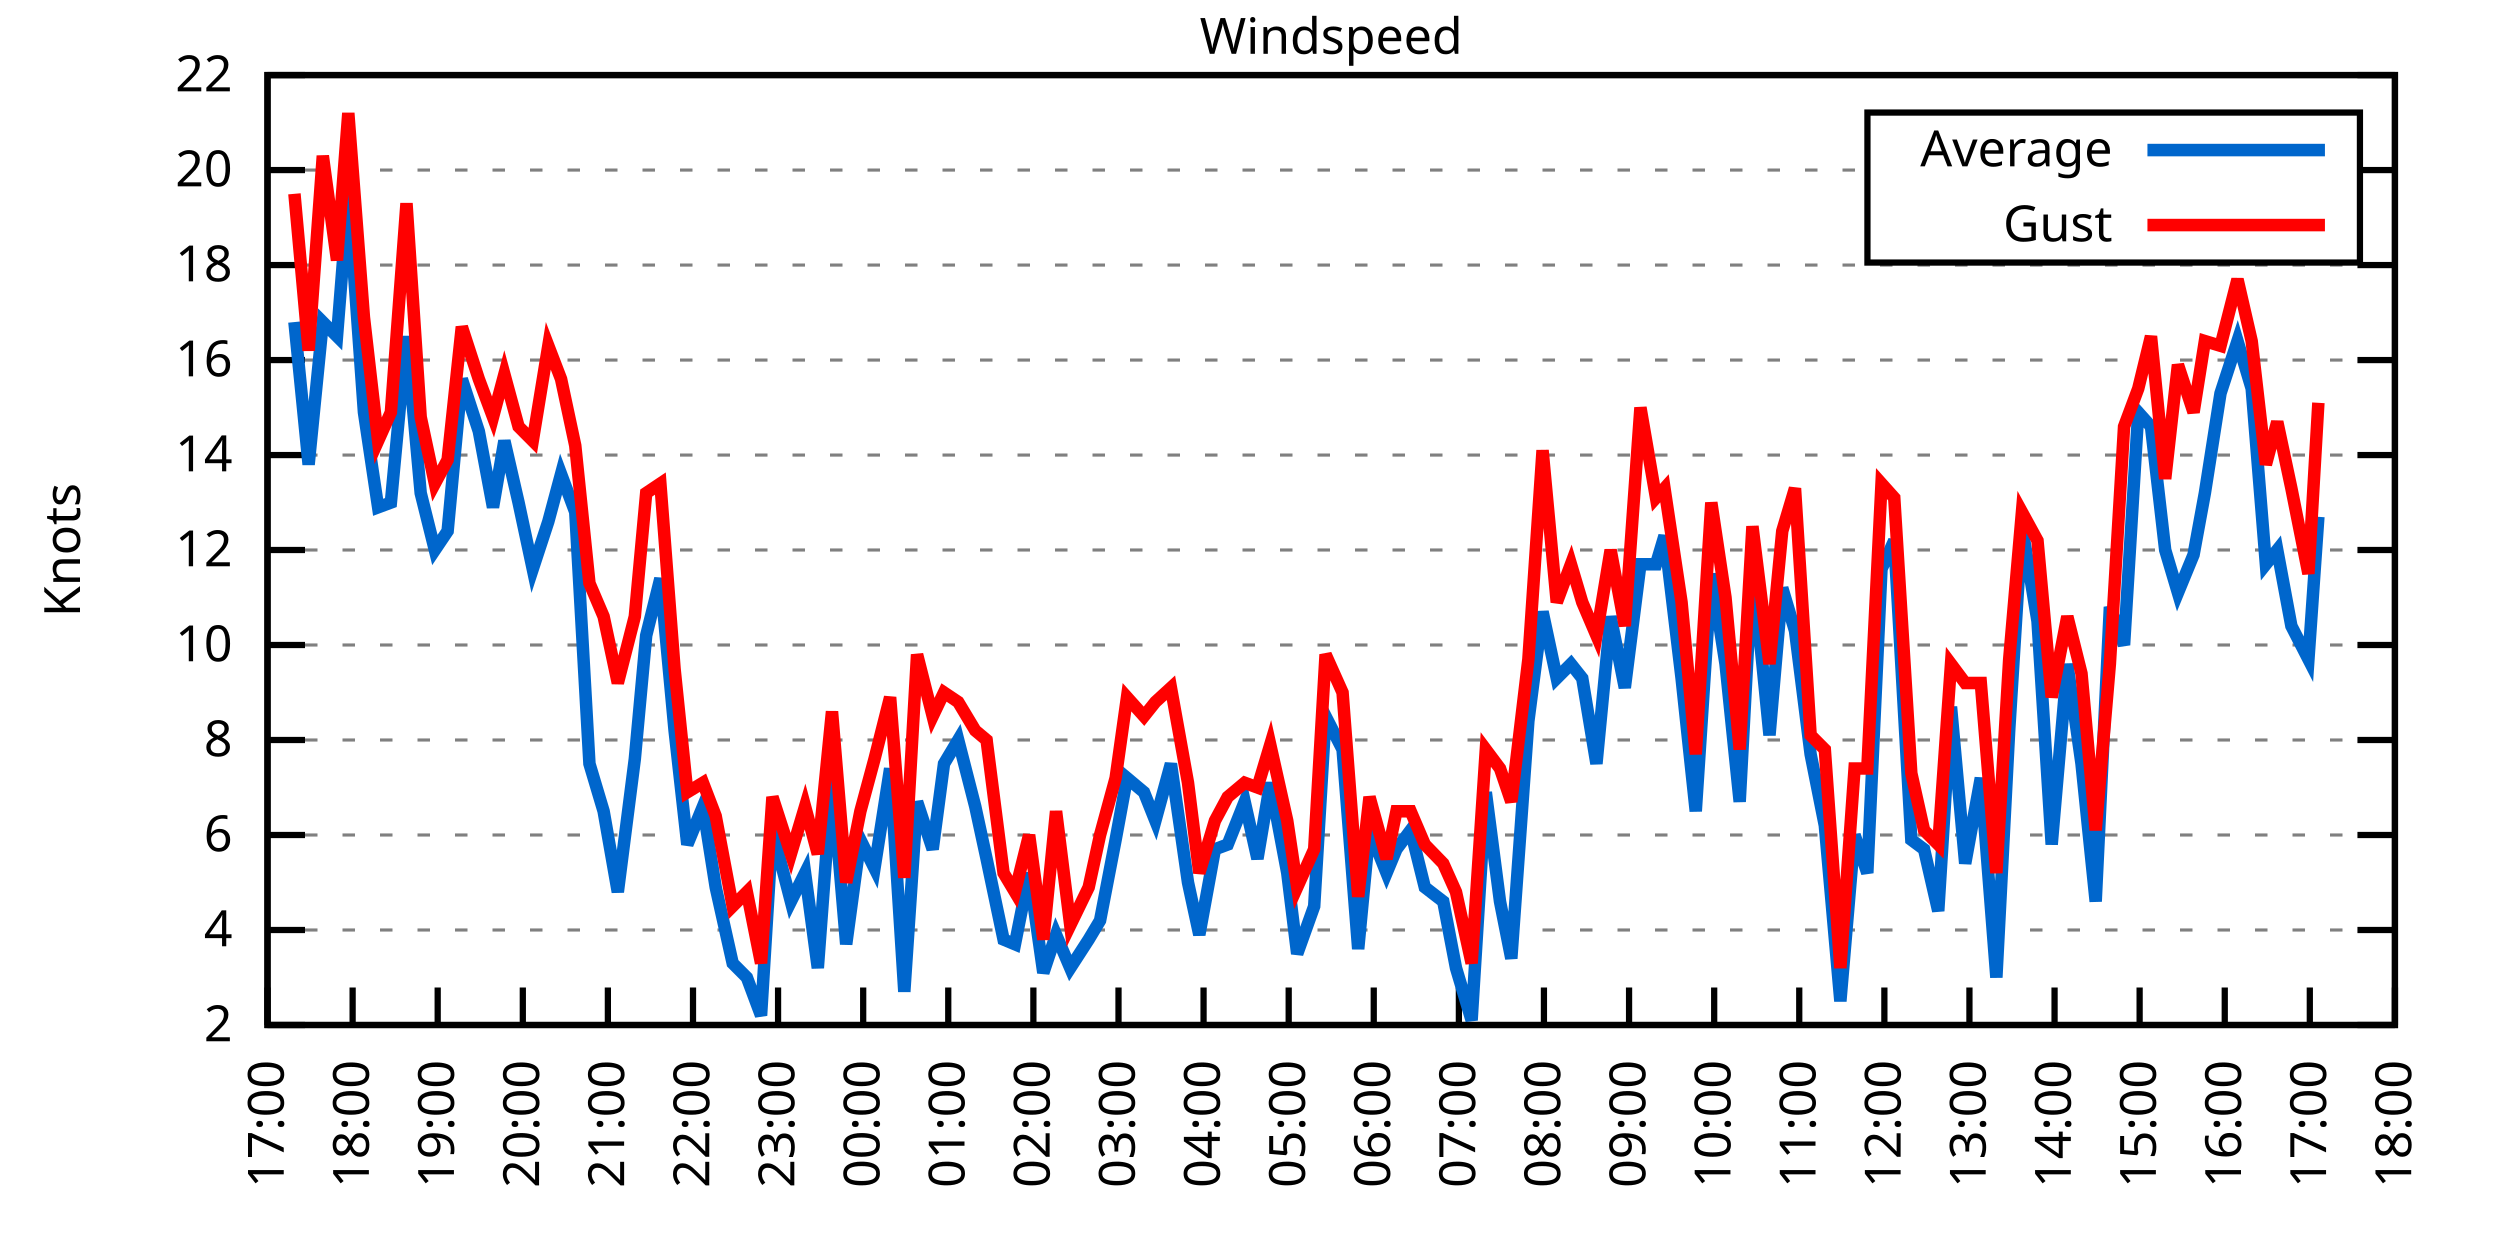
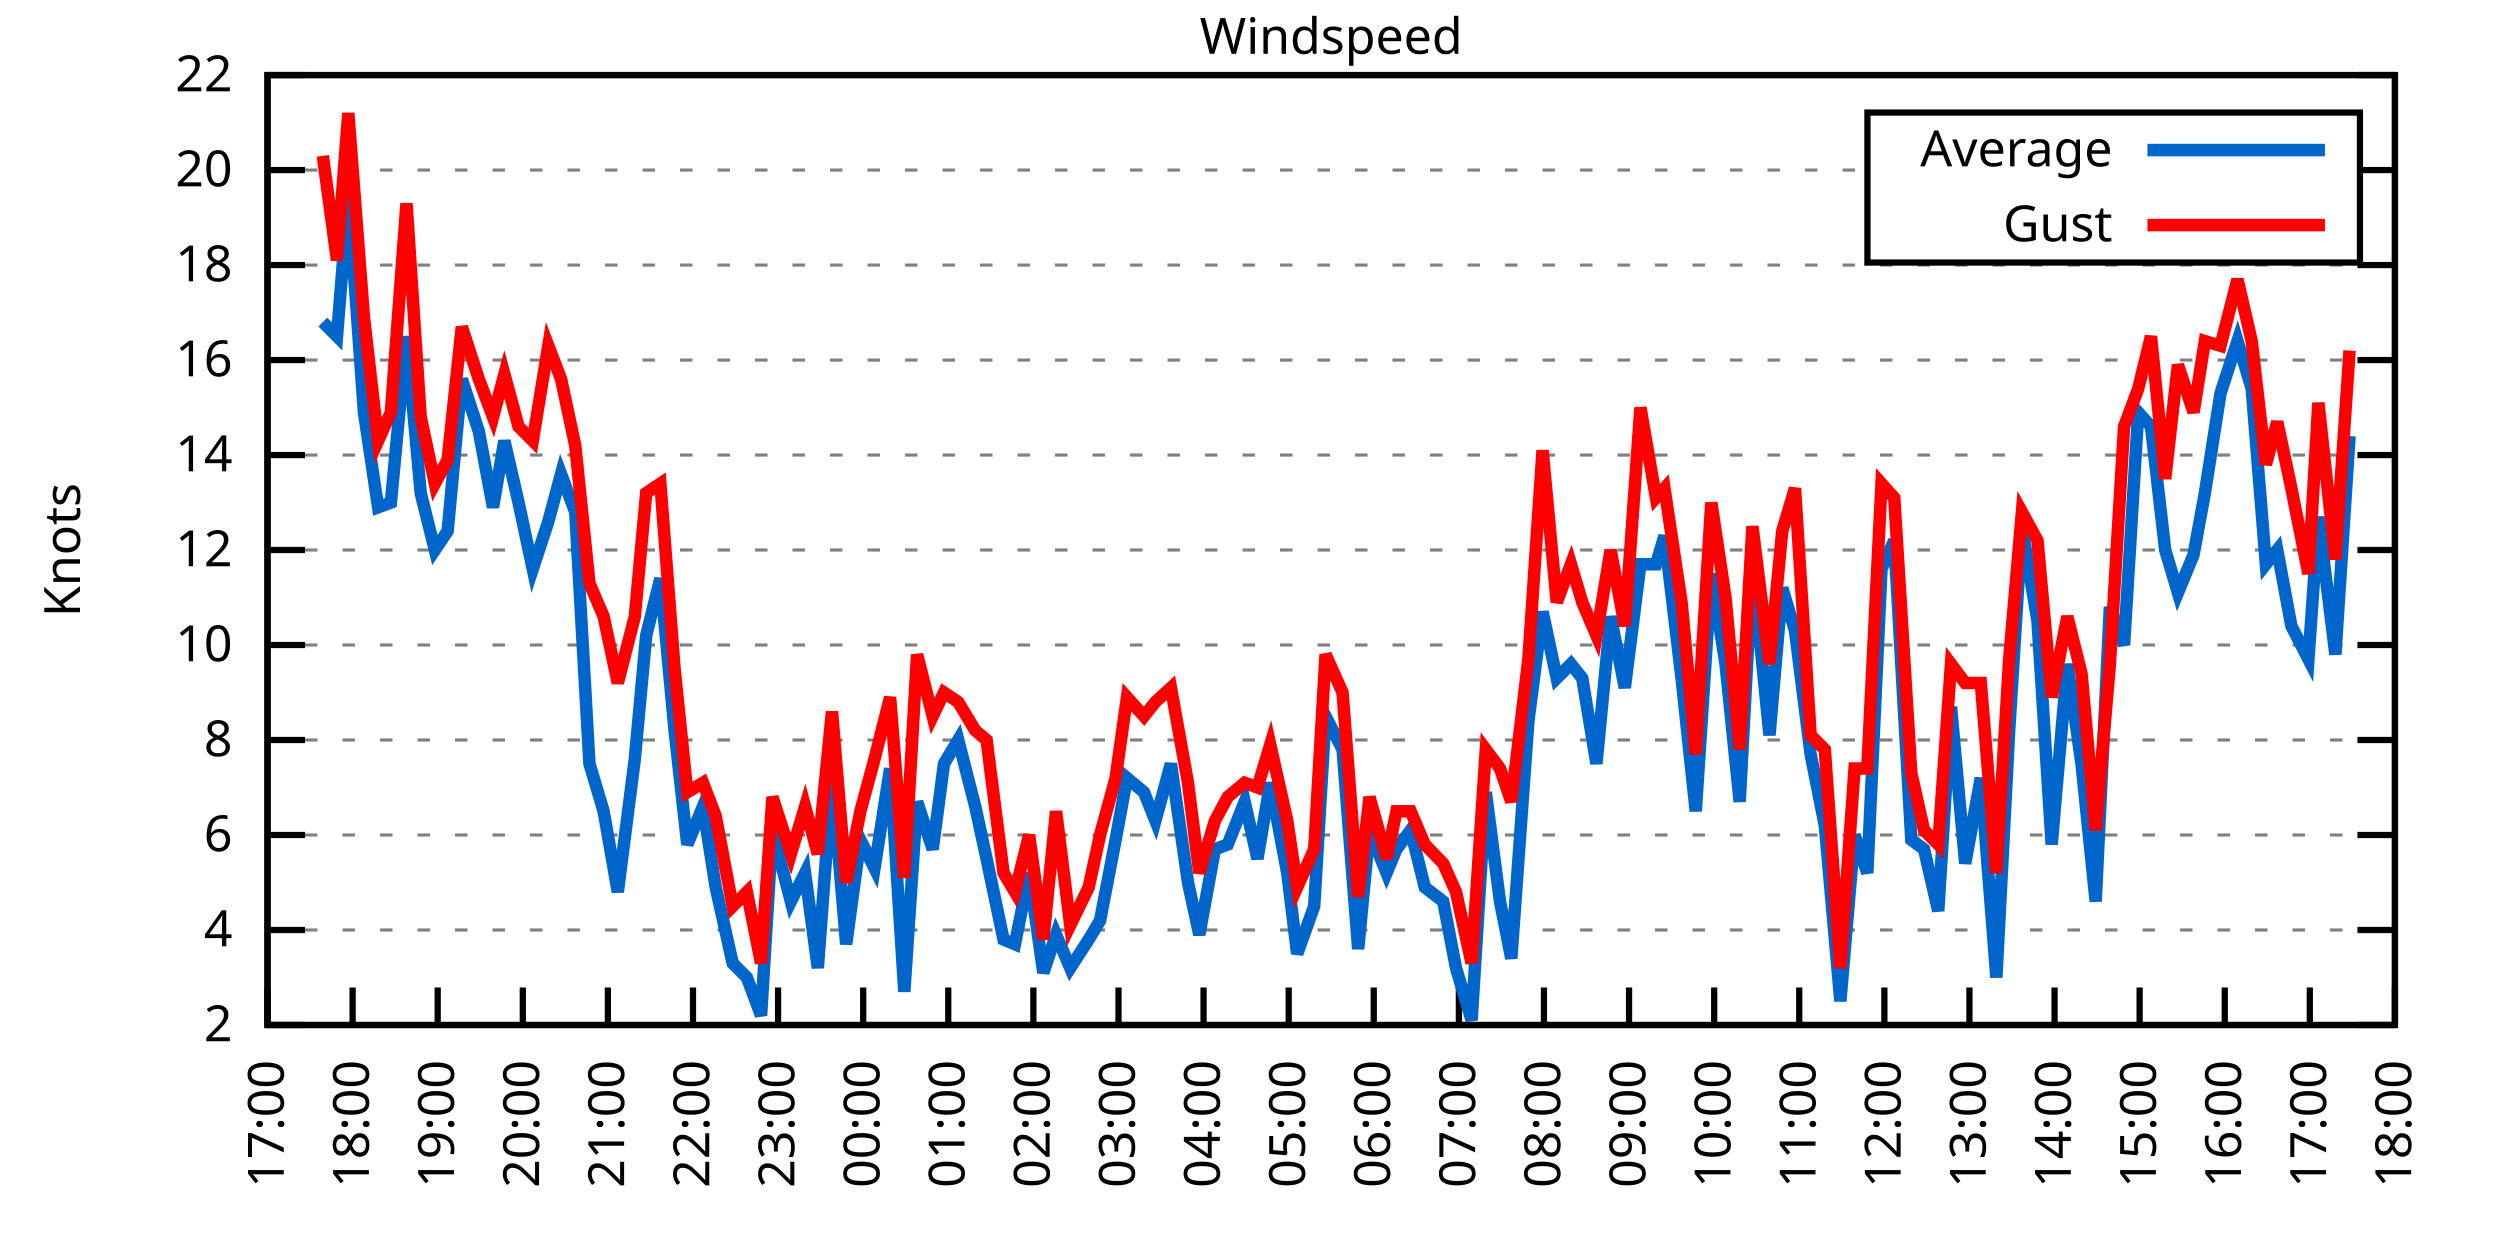
<svg xmlns="http://www.w3.org/2000/svg" xmlns:xlink="http://www.w3.org/1999/xlink" width="400" height="200" viewBox="0 0 400 200">
  <g id="gnuplot_canvas">
    <rect x="0" y="0" width="400" height="200" fill="none" />
    <defs>
      <circle id="gpDot" r="0.5" stroke-width="0.5" stroke="currentColor" />
      <path id="gpPt0" stroke-width="0.333" stroke="currentColor" d="M-1,0 h2 M0,-1 v2" />
      <path id="gpPt1" stroke-width="0.333" stroke="currentColor" d="M-1,-1 L1,1 M1,-1 L-1,1" />
      <path id="gpPt2" stroke-width="0.333" stroke="currentColor" d="M-1,0 L1,0 M0,-1 L0,1 M-1,-1 L1,1 M-1,1 L1,-1" />
      <rect id="gpPt3" stroke-width="0.333" stroke="currentColor" x="-1" y="-1" width="2" height="2" />
      <rect id="gpPt4" stroke-width="0.333" stroke="currentColor" fill="currentColor" x="-1" y="-1" width="2" height="2" />
      <circle id="gpPt5" stroke-width="0.333" stroke="currentColor" cx="0" cy="0" r="1" />
      <use xlink:href="#gpPt5" id="gpPt6" fill="currentColor" stroke="none" />
      <path id="gpPt7" stroke-width="0.333" stroke="currentColor" d="M0,-1.33 L-1.33,0.67 L1.33,0.67 z" />
      <use xlink:href="#gpPt7" id="gpPt8" fill="currentColor" stroke="none" />
      <use xlink:href="#gpPt7" id="gpPt9" stroke="currentColor" transform="rotate(180)" />
      <use xlink:href="#gpPt9" id="gpPt10" fill="currentColor" stroke="none" />
      <use xlink:href="#gpPt3" id="gpPt11" stroke="currentColor" transform="rotate(45)" />
      <use xlink:href="#gpPt11" id="gpPt12" fill="currentColor" stroke="none" />
      <path id="gpPt13" stroke-width="0.333" stroke="currentColor" d="M0,1.330 L1.265,0.411 L0.782,-1.067 L-0.782,-1.076 L-1.265,0.411 z" />
      <use xlink:href="#gpPt13" id="gpPt14" fill="currentColor" stroke="none" />
      <filter id="textbox" filterUnits="objectBoundingBox" x="0" y="0" height="1" width="1">
        <feFlood flood-color="white" flood-opacity="1" result="bgnd" />
        <feComposite in="SourceGraphic" in2="bgnd" operator="atop" />
      </filter>
      <filter id="greybox" filterUnits="objectBoundingBox" x="0" y="0" height="1" width="1">
        <feFlood flood-color="lightgrey" flood-opacity="1" result="grey" />
        <feComposite in="SourceGraphic" in2="grey" operator="atop" />
      </filter>
    </defs>
    <g fill="none" color="white" stroke="currentColor" stroke-width="1.00" stroke-linecap="butt" stroke-linejoin="miter">
</g>
    <g fill="none" color="black" stroke="currentColor" stroke-width="1.00" stroke-linecap="butt" stroke-linejoin="miter">
      <g stroke="none" shape-rendering="crispEdges">
        <polygon fill="rgb(255, 255, 255)" points="42.80,164.00 383.18,164.00 383.18,12.02 42.80,12.02 " />
      </g>
    </g>
    <g fill="none" color="black" stroke="currentColor" stroke-width="1.00" stroke-linecap="butt" stroke-linejoin="miter">
</g>
    <g fill="none" color="black" stroke="black" stroke-width="0.50" stroke-linecap="butt" stroke-linejoin="miter">
</g>
    <g fill="none" color="gray" stroke="currentColor" stroke-width="0.50" stroke-linecap="butt" stroke-linejoin="miter">
      <path stroke="gray" stroke-dasharray="2,4" class="gridline" d="M42.80,164.00 L383.19,164.00  " />
    </g>
    <g fill="none" color="gray" stroke="gray" stroke-width="1.00" stroke-linecap="butt" stroke-linejoin="miter">
</g>
    <g fill="none" color="black" stroke="currentColor" stroke-width="1.00" stroke-linecap="butt" stroke-linejoin="miter">
      <path stroke="black" d="M42.80,164.00 L48.80,164.00 M383.19,164.00 L377.19,164.00  " />
      <g transform="translate(37.20,166.60)" stroke="none" fill="black" font-family="Sans" font-size="8.00" text-anchor="end">
        <text>
          <tspan font-family="Sans"> 2</tspan>
        </text>
      </g>
    </g>
    <g fill="none" color="black" stroke="currentColor" stroke-width="1.00" stroke-linecap="butt" stroke-linejoin="miter">
</g>
    <g fill="none" color="black" stroke="black" stroke-width="0.50" stroke-linecap="butt" stroke-linejoin="miter">
</g>
    <g fill="none" color="gray" stroke="currentColor" stroke-width="0.50" stroke-linecap="butt" stroke-linejoin="miter">
      <path stroke="gray" stroke-dasharray="2,4" class="gridline" d="M42.80,148.80 L383.19,148.80  " />
    </g>
    <g fill="none" color="gray" stroke="gray" stroke-width="1.00" stroke-linecap="butt" stroke-linejoin="miter">
</g>
    <g fill="none" color="black" stroke="currentColor" stroke-width="1.00" stroke-linecap="butt" stroke-linejoin="miter">
      <path stroke="black" d="M42.80,148.80 L48.80,148.80 M383.19,148.80 L377.19,148.80  " />
      <g transform="translate(37.20,151.40)" stroke="none" fill="black" font-family="Sans" font-size="8.00" text-anchor="end">
        <text>
          <tspan font-family="Sans"> 4</tspan>
        </text>
      </g>
    </g>
    <g fill="none" color="black" stroke="currentColor" stroke-width="1.00" stroke-linecap="butt" stroke-linejoin="miter">
</g>
    <g fill="none" color="black" stroke="black" stroke-width="0.50" stroke-linecap="butt" stroke-linejoin="miter">
</g>
    <g fill="none" color="gray" stroke="currentColor" stroke-width="0.50" stroke-linecap="butt" stroke-linejoin="miter">
      <path stroke="gray" stroke-dasharray="2,4" class="gridline" d="M42.80,133.60 L383.19,133.60  " />
    </g>
    <g fill="none" color="gray" stroke="gray" stroke-width="1.00" stroke-linecap="butt" stroke-linejoin="miter">
</g>
    <g fill="none" color="black" stroke="currentColor" stroke-width="1.00" stroke-linecap="butt" stroke-linejoin="miter">
      <path stroke="black" d="M42.80,133.60 L48.80,133.60 M383.19,133.60 L377.19,133.60  " />
      <g transform="translate(37.20,136.20)" stroke="none" fill="black" font-family="Sans" font-size="8.00" text-anchor="end">
        <text>
          <tspan font-family="Sans"> 6</tspan>
        </text>
      </g>
    </g>
    <g fill="none" color="black" stroke="currentColor" stroke-width="1.00" stroke-linecap="butt" stroke-linejoin="miter">
</g>
    <g fill="none" color="black" stroke="black" stroke-width="0.50" stroke-linecap="butt" stroke-linejoin="miter">
</g>
    <g fill="none" color="gray" stroke="currentColor" stroke-width="0.50" stroke-linecap="butt" stroke-linejoin="miter">
      <path stroke="gray" stroke-dasharray="2,4" class="gridline" d="M42.80,118.40 L383.19,118.40  " />
    </g>
    <g fill="none" color="gray" stroke="gray" stroke-width="1.00" stroke-linecap="butt" stroke-linejoin="miter">
</g>
    <g fill="none" color="black" stroke="currentColor" stroke-width="1.00" stroke-linecap="butt" stroke-linejoin="miter">
      <path stroke="black" d="M42.80,118.40 L48.80,118.40 M383.19,118.40 L377.19,118.40  " />
      <g transform="translate(37.20,121.00)" stroke="none" fill="black" font-family="Sans" font-size="8.00" text-anchor="end">
        <text>
          <tspan font-family="Sans"> 8</tspan>
        </text>
      </g>
    </g>
    <g fill="none" color="black" stroke="currentColor" stroke-width="1.00" stroke-linecap="butt" stroke-linejoin="miter">
</g>
    <g fill="none" color="black" stroke="black" stroke-width="0.50" stroke-linecap="butt" stroke-linejoin="miter">
</g>
    <g fill="none" color="gray" stroke="currentColor" stroke-width="0.50" stroke-linecap="butt" stroke-linejoin="miter">
      <path stroke="gray" stroke-dasharray="2,4" class="gridline" d="M42.80,103.20 L383.19,103.20  " />
    </g>
    <g fill="none" color="gray" stroke="gray" stroke-width="1.00" stroke-linecap="butt" stroke-linejoin="miter">
</g>
    <g fill="none" color="black" stroke="currentColor" stroke-width="1.00" stroke-linecap="butt" stroke-linejoin="miter">
      <path stroke="black" d="M42.80,103.20 L48.80,103.20 M383.19,103.20 L377.19,103.20  " />
      <g transform="translate(37.20,105.80)" stroke="none" fill="black" font-family="Sans" font-size="8.00" text-anchor="end">
        <text>
          <tspan font-family="Sans"> 10</tspan>
        </text>
      </g>
    </g>
    <g fill="none" color="black" stroke="currentColor" stroke-width="1.00" stroke-linecap="butt" stroke-linejoin="miter">
</g>
    <g fill="none" color="black" stroke="black" stroke-width="0.50" stroke-linecap="butt" stroke-linejoin="miter">
</g>
    <g fill="none" color="gray" stroke="currentColor" stroke-width="0.50" stroke-linecap="butt" stroke-linejoin="miter">
      <path stroke="gray" stroke-dasharray="2,4" class="gridline" d="M42.80,88.00 L383.19,88.00  " />
    </g>
    <g fill="none" color="gray" stroke="gray" stroke-width="1.00" stroke-linecap="butt" stroke-linejoin="miter">
</g>
    <g fill="none" color="black" stroke="currentColor" stroke-width="1.00" stroke-linecap="butt" stroke-linejoin="miter">
      <path stroke="black" d="M42.80,88.00 L48.80,88.00 M383.19,88.00 L377.19,88.00  " />
      <g transform="translate(37.20,90.60)" stroke="none" fill="black" font-family="Sans" font-size="8.00" text-anchor="end">
        <text>
          <tspan font-family="Sans"> 12</tspan>
        </text>
      </g>
    </g>
    <g fill="none" color="black" stroke="currentColor" stroke-width="1.00" stroke-linecap="butt" stroke-linejoin="miter">
</g>
    <g fill="none" color="black" stroke="black" stroke-width="0.50" stroke-linecap="butt" stroke-linejoin="miter">
</g>
    <g fill="none" color="gray" stroke="currentColor" stroke-width="0.50" stroke-linecap="butt" stroke-linejoin="miter">
      <path stroke="gray" stroke-dasharray="2,4" class="gridline" d="M42.80,72.81 L383.19,72.81  " />
    </g>
    <g fill="none" color="gray" stroke="gray" stroke-width="1.00" stroke-linecap="butt" stroke-linejoin="miter">
</g>
    <g fill="none" color="black" stroke="currentColor" stroke-width="1.00" stroke-linecap="butt" stroke-linejoin="miter">
      <path stroke="black" d="M42.80,72.81 L48.80,72.81 M383.19,72.81 L377.19,72.81  " />
      <g transform="translate(37.20,75.41)" stroke="none" fill="black" font-family="Sans" font-size="8.00" text-anchor="end">
        <text>
          <tspan font-family="Sans"> 14</tspan>
        </text>
      </g>
    </g>
    <g fill="none" color="black" stroke="currentColor" stroke-width="1.00" stroke-linecap="butt" stroke-linejoin="miter">
</g>
    <g fill="none" color="black" stroke="black" stroke-width="0.50" stroke-linecap="butt" stroke-linejoin="miter">
</g>
    <g fill="none" color="gray" stroke="currentColor" stroke-width="0.50" stroke-linecap="butt" stroke-linejoin="miter">
      <path stroke="gray" stroke-dasharray="2,4" class="gridline" d="M42.80,57.61 L383.19,57.61  " />
    </g>
    <g fill="none" color="gray" stroke="gray" stroke-width="1.00" stroke-linecap="butt" stroke-linejoin="miter">
</g>
    <g fill="none" color="black" stroke="currentColor" stroke-width="1.00" stroke-linecap="butt" stroke-linejoin="miter">
      <path stroke="black" d="M42.80,57.61 L48.80,57.61 M383.19,57.61 L377.19,57.61  " />
      <g transform="translate(37.20,60.21)" stroke="none" fill="black" font-family="Sans" font-size="8.00" text-anchor="end">
        <text>
          <tspan font-family="Sans"> 16</tspan>
        </text>
      </g>
    </g>
    <g fill="none" color="black" stroke="currentColor" stroke-width="1.00" stroke-linecap="butt" stroke-linejoin="miter">
</g>
    <g fill="none" color="black" stroke="black" stroke-width="0.50" stroke-linecap="butt" stroke-linejoin="miter">
</g>
    <g fill="none" color="gray" stroke="currentColor" stroke-width="0.50" stroke-linecap="butt" stroke-linejoin="miter">
      <path stroke="gray" stroke-dasharray="2,4" class="gridline" d="M42.80,42.41 L383.19,42.41  " />
    </g>
    <g fill="none" color="gray" stroke="gray" stroke-width="1.00" stroke-linecap="butt" stroke-linejoin="miter">
</g>
    <g fill="none" color="black" stroke="currentColor" stroke-width="1.00" stroke-linecap="butt" stroke-linejoin="miter">
      <path stroke="black" d="M42.80,42.41 L48.80,42.41 M383.19,42.41 L377.19,42.41  " />
      <g transform="translate(37.20,45.01)" stroke="none" fill="black" font-family="Sans" font-size="8.00" text-anchor="end">
        <text>
          <tspan font-family="Sans"> 18</tspan>
        </text>
      </g>
    </g>
    <g fill="none" color="black" stroke="currentColor" stroke-width="1.00" stroke-linecap="butt" stroke-linejoin="miter">
</g>
    <g fill="none" color="black" stroke="black" stroke-width="0.50" stroke-linecap="butt" stroke-linejoin="miter">
</g>
    <g fill="none" color="gray" stroke="currentColor" stroke-width="0.50" stroke-linecap="butt" stroke-linejoin="miter">
      <path stroke="gray" stroke-dasharray="2,4" class="gridline" d="M42.80,27.21 L298.79,27.21 M377.59,27.21 L383.19,27.21  " />
    </g>
    <g fill="none" color="gray" stroke="gray" stroke-width="1.00" stroke-linecap="butt" stroke-linejoin="miter">
</g>
    <g fill="none" color="black" stroke="currentColor" stroke-width="1.00" stroke-linecap="butt" stroke-linejoin="miter">
      <path stroke="black" d="M42.80,27.21 L48.80,27.21 M383.19,27.21 L377.19,27.21  " />
      <g transform="translate(37.20,29.81)" stroke="none" fill="black" font-family="Sans" font-size="8.00" text-anchor="end">
        <text>
          <tspan font-family="Sans"> 20</tspan>
        </text>
      </g>
    </g>
    <g fill="none" color="black" stroke="currentColor" stroke-width="1.00" stroke-linecap="butt" stroke-linejoin="miter">
</g>
    <g fill="none" color="black" stroke="black" stroke-width="0.50" stroke-linecap="butt" stroke-linejoin="miter">
</g>
    <g fill="none" color="gray" stroke="currentColor" stroke-width="0.50" stroke-linecap="butt" stroke-linejoin="miter">
      <path stroke="gray" stroke-dasharray="2,4" class="gridline" d="M42.80,12.01 L383.19,12.01  " />
    </g>
    <g fill="none" color="gray" stroke="gray" stroke-width="1.00" stroke-linecap="butt" stroke-linejoin="miter">
</g>
    <g fill="none" color="black" stroke="currentColor" stroke-width="1.00" stroke-linecap="butt" stroke-linejoin="miter">
      <path stroke="black" d="M42.80,12.01 L48.80,12.01 M383.19,12.01 L377.19,12.01  " />
      <g transform="translate(37.20,14.61)" stroke="none" fill="black" font-family="Sans" font-size="8.00" text-anchor="end">
        <text>
          <tspan font-family="Sans"> 22</tspan>
        </text>
      </g>
    </g>
    <g fill="none" color="black" stroke="currentColor" stroke-width="1.00" stroke-linecap="butt" stroke-linejoin="miter">
      <path stroke="black" d="M42.80,164.00 L42.80,158.00  " />
      <g transform="translate(45.40,169.60) rotate(270.00)" stroke="none" fill="black" font-family="Sans" font-size="8.00" text-anchor="end">
        <text>
          <tspan font-family="Sans">17:00</tspan>
        </text>
      </g>
    </g>
    <g fill="none" color="black" stroke="currentColor" stroke-width="1.00" stroke-linecap="butt" stroke-linejoin="miter">
      <path stroke="black" d="M56.42,164.00 L56.42,158.00  " />
      <g transform="translate(59.02,169.60) rotate(270.00)" stroke="none" fill="black" font-family="Sans" font-size="8.00" text-anchor="end">
        <text>
          <tspan font-family="Sans">18:00</tspan>
        </text>
      </g>
    </g>
    <g fill="none" color="black" stroke="currentColor" stroke-width="1.00" stroke-linecap="butt" stroke-linejoin="miter">
      <path stroke="black" d="M70.03,164.00 L70.03,158.00  " />
      <g transform="translate(72.63,169.60) rotate(270.00)" stroke="none" fill="black" font-family="Sans" font-size="8.00" text-anchor="end">
        <text>
          <tspan font-family="Sans">19:00</tspan>
        </text>
      </g>
    </g>
    <g fill="none" color="black" stroke="currentColor" stroke-width="1.00" stroke-linecap="butt" stroke-linejoin="miter">
      <path stroke="black" d="M83.65,164.00 L83.65,158.00  " />
      <g transform="translate(86.25,169.60) rotate(270.00)" stroke="none" fill="black" font-family="Sans" font-size="8.00" text-anchor="end">
        <text>
          <tspan font-family="Sans">20:00</tspan>
        </text>
      </g>
    </g>
    <g fill="none" color="black" stroke="currentColor" stroke-width="1.00" stroke-linecap="butt" stroke-linejoin="miter">
      <path stroke="black" d="M97.26,164.00 L97.26,158.00  " />
      <g transform="translate(99.86,169.60) rotate(270.00)" stroke="none" fill="black" font-family="Sans" font-size="8.00" text-anchor="end">
        <text>
          <tspan font-family="Sans">21:00</tspan>
        </text>
      </g>
    </g>
    <g fill="none" color="black" stroke="currentColor" stroke-width="1.00" stroke-linecap="butt" stroke-linejoin="miter">
      <path stroke="black" d="M110.88,164.00 L110.88,158.00  " />
      <g transform="translate(113.48,169.60) rotate(270.00)" stroke="none" fill="black" font-family="Sans" font-size="8.00" text-anchor="end">
        <text>
          <tspan font-family="Sans">22:00</tspan>
        </text>
      </g>
    </g>
    <g fill="none" color="black" stroke="currentColor" stroke-width="1.00" stroke-linecap="butt" stroke-linejoin="miter">
      <path stroke="black" d="M124.49,164.00 L124.49,158.00  " />
      <g transform="translate(127.09,169.60) rotate(270.00)" stroke="none" fill="black" font-family="Sans" font-size="8.00" text-anchor="end">
        <text>
          <tspan font-family="Sans">23:00</tspan>
        </text>
      </g>
    </g>
    <g fill="none" color="black" stroke="currentColor" stroke-width="1.00" stroke-linecap="butt" stroke-linejoin="miter">
      <path stroke="black" d="M138.11,164.00 L138.11,158.00  " />
      <g transform="translate(140.71,169.60) rotate(270.00)" stroke="none" fill="black" font-family="Sans" font-size="8.00" text-anchor="end">
        <text>
          <tspan font-family="Sans">00:00</tspan>
        </text>
      </g>
    </g>
    <g fill="none" color="black" stroke="currentColor" stroke-width="1.00" stroke-linecap="butt" stroke-linejoin="miter">
      <path stroke="black" d="M151.72,164.00 L151.72,158.00  " />
      <g transform="translate(154.32,169.60) rotate(270.00)" stroke="none" fill="black" font-family="Sans" font-size="8.00" text-anchor="end">
        <text>
          <tspan font-family="Sans">01:00</tspan>
        </text>
      </g>
    </g>
    <g fill="none" color="black" stroke="currentColor" stroke-width="1.00" stroke-linecap="butt" stroke-linejoin="miter">
      <path stroke="black" d="M165.34,164.00 L165.34,158.00  " />
      <g transform="translate(167.94,169.60) rotate(270.00)" stroke="none" fill="black" font-family="Sans" font-size="8.00" text-anchor="end">
        <text>
          <tspan font-family="Sans">02:00</tspan>
        </text>
      </g>
    </g>
    <g fill="none" color="black" stroke="currentColor" stroke-width="1.00" stroke-linecap="butt" stroke-linejoin="miter">
      <path stroke="black" d="M178.96,164.00 L178.96,158.00  " />
      <g transform="translate(181.56,169.60) rotate(270.00)" stroke="none" fill="black" font-family="Sans" font-size="8.00" text-anchor="end">
        <text>
          <tspan font-family="Sans">03:00</tspan>
        </text>
      </g>
    </g>
    <g fill="none" color="black" stroke="currentColor" stroke-width="1.00" stroke-linecap="butt" stroke-linejoin="miter">
      <path stroke="black" d="M192.57,164.00 L192.57,158.00  " />
      <g transform="translate(195.17,169.60) rotate(270.00)" stroke="none" fill="black" font-family="Sans" font-size="8.00" text-anchor="end">
        <text>
          <tspan font-family="Sans">04:00</tspan>
        </text>
      </g>
    </g>
    <g fill="none" color="black" stroke="currentColor" stroke-width="1.00" stroke-linecap="butt" stroke-linejoin="miter">
      <path stroke="black" d="M206.19,164.00 L206.19,158.00  " />
      <g transform="translate(208.79,169.60) rotate(270.00)" stroke="none" fill="black" font-family="Sans" font-size="8.00" text-anchor="end">
        <text>
          <tspan font-family="Sans">05:00</tspan>
        </text>
      </g>
    </g>
    <g fill="none" color="black" stroke="currentColor" stroke-width="1.00" stroke-linecap="butt" stroke-linejoin="miter">
      <path stroke="black" d="M219.80,164.00 L219.80,158.00  " />
      <g transform="translate(222.40,169.60) rotate(270.00)" stroke="none" fill="black" font-family="Sans" font-size="8.00" text-anchor="end">
        <text>
          <tspan font-family="Sans">06:00</tspan>
        </text>
      </g>
    </g>
    <g fill="none" color="black" stroke="currentColor" stroke-width="1.00" stroke-linecap="butt" stroke-linejoin="miter">
      <path stroke="black" d="M233.42,164.00 L233.42,158.00  " />
      <g transform="translate(236.02,169.60) rotate(270.00)" stroke="none" fill="black" font-family="Sans" font-size="8.00" text-anchor="end">
        <text>
          <tspan font-family="Sans">07:00</tspan>
        </text>
      </g>
    </g>
    <g fill="none" color="black" stroke="currentColor" stroke-width="1.00" stroke-linecap="butt" stroke-linejoin="miter">
      <path stroke="black" d="M247.03,164.00 L247.03,158.00  " />
      <g transform="translate(249.63,169.60) rotate(270.00)" stroke="none" fill="black" font-family="Sans" font-size="8.00" text-anchor="end">
        <text>
          <tspan font-family="Sans">08:00</tspan>
        </text>
      </g>
    </g>
    <g fill="none" color="black" stroke="currentColor" stroke-width="1.00" stroke-linecap="butt" stroke-linejoin="miter">
      <path stroke="black" d="M260.65,164.00 L260.65,158.00  " />
      <g transform="translate(263.25,169.60) rotate(270.00)" stroke="none" fill="black" font-family="Sans" font-size="8.00" text-anchor="end">
        <text>
          <tspan font-family="Sans">09:00</tspan>
        </text>
      </g>
    </g>
    <g fill="none" color="black" stroke="currentColor" stroke-width="1.00" stroke-linecap="butt" stroke-linejoin="miter">
      <path stroke="black" d="M274.27,164.00 L274.27,158.00  " />
      <g transform="translate(276.87,169.60) rotate(270.00)" stroke="none" fill="black" font-family="Sans" font-size="8.00" text-anchor="end">
        <text>
          <tspan font-family="Sans">10:00</tspan>
        </text>
      </g>
    </g>
    <g fill="none" color="black" stroke="currentColor" stroke-width="1.00" stroke-linecap="butt" stroke-linejoin="miter">
      <path stroke="black" d="M287.88,164.00 L287.88,158.00  " />
      <g transform="translate(290.48,169.60) rotate(270.00)" stroke="none" fill="black" font-family="Sans" font-size="8.00" text-anchor="end">
        <text>
          <tspan font-family="Sans">11:00</tspan>
        </text>
      </g>
    </g>
    <g fill="none" color="black" stroke="currentColor" stroke-width="1.00" stroke-linecap="butt" stroke-linejoin="miter">
      <path stroke="black" d="M301.50,164.00 L301.50,158.00  " />
      <g transform="translate(304.10,169.60) rotate(270.00)" stroke="none" fill="black" font-family="Sans" font-size="8.00" text-anchor="end">
        <text>
          <tspan font-family="Sans">12:00</tspan>
        </text>
      </g>
    </g>
    <g fill="none" color="black" stroke="currentColor" stroke-width="1.00" stroke-linecap="butt" stroke-linejoin="miter">
      <path stroke="black" d="M315.11,164.00 L315.11,158.00  " />
      <g transform="translate(317.71,169.60) rotate(270.00)" stroke="none" fill="black" font-family="Sans" font-size="8.00" text-anchor="end">
        <text>
          <tspan font-family="Sans">13:00</tspan>
        </text>
      </g>
    </g>
    <g fill="none" color="black" stroke="currentColor" stroke-width="1.00" stroke-linecap="butt" stroke-linejoin="miter">
      <path stroke="black" d="M328.73,164.00 L328.73,158.00  " />
      <g transform="translate(331.33,169.60) rotate(270.00)" stroke="none" fill="black" font-family="Sans" font-size="8.00" text-anchor="end">
        <text>
          <tspan font-family="Sans">14:00</tspan>
        </text>
      </g>
    </g>
    <g fill="none" color="black" stroke="currentColor" stroke-width="1.00" stroke-linecap="butt" stroke-linejoin="miter">
      <path stroke="black" d="M342.34,164.00 L342.34,158.00  " />
      <g transform="translate(344.94,169.60) rotate(270.00)" stroke="none" fill="black" font-family="Sans" font-size="8.00" text-anchor="end">
        <text>
          <tspan font-family="Sans">15:00</tspan>
        </text>
      </g>
    </g>
    <g fill="none" color="black" stroke="currentColor" stroke-width="1.00" stroke-linecap="butt" stroke-linejoin="miter">
      <path stroke="black" d="M355.96,164.00 L355.96,158.00  " />
      <g transform="translate(358.56,169.60) rotate(270.00)" stroke="none" fill="black" font-family="Sans" font-size="8.00" text-anchor="end">
        <text>
          <tspan font-family="Sans">16:00</tspan>
        </text>
      </g>
    </g>
    <g fill="none" color="black" stroke="currentColor" stroke-width="1.00" stroke-linecap="butt" stroke-linejoin="miter">
      <path stroke="black" d="M369.57,164.00 L369.57,158.00  " />
      <g transform="translate(372.17,169.60) rotate(270.00)" stroke="none" fill="black" font-family="Sans" font-size="8.00" text-anchor="end">
        <text>
          <tspan font-family="Sans">17:00</tspan>
        </text>
      </g>
    </g>
    <g fill="none" color="black" stroke="currentColor" stroke-width="1.00" stroke-linecap="butt" stroke-linejoin="miter">
      <path stroke="black" d="M383.19,164.00 L383.19,158.00  " />
      <g transform="translate(385.79,169.60) rotate(270.00)" stroke="none" fill="black" font-family="Sans" font-size="8.00" text-anchor="end">
        <text>
          <tspan font-family="Sans">18:00</tspan>
        </text>
      </g>
    </g>
    <g fill="none" color="black" stroke="currentColor" stroke-width="1.00" stroke-linecap="butt" stroke-linejoin="miter">
</g>
    <g fill="none" color="black" stroke="currentColor" stroke-width="1.00" stroke-linecap="butt" stroke-linejoin="miter">
      <path stroke="black" d="M42.80,12.01 L42.80,164.00 L383.19,164.00 L383.19,12.01 L42.80,12.01 Z  " />
    </g>
    <g fill="none" color="black" stroke="currentColor" stroke-width="1.00" stroke-linecap="butt" stroke-linejoin="miter">
</g>
    <g fill="none" color="black" stroke="currentColor" stroke-width="1.00" stroke-linecap="butt" stroke-linejoin="miter">
      <path stroke="black" d="M298.79,42.01 L298.79,18.01 L377.59,18.01 L377.59,42.01 L298.79,42.01 Z  " />
    </g>
    <g id="Windspeed_plot_1">
      <g fill="none" color="white" stroke="black" stroke-width="2.00" stroke-linecap="butt" stroke-linejoin="miter">
</g>
      <g fill="none" color="black" stroke="currentColor" stroke-width="2.00" stroke-linecap="butt" stroke-linejoin="miter">
        <g transform="translate(337.99,26.61)" stroke="none" fill="black" font-family="Sans" font-size="8.00" text-anchor="end">
          <text>
            <tspan font-family="Sans">Average</tspan>
          </text>
        </g>
      </g>
      <g fill="none" color="black" stroke="currentColor" stroke-width="2.00" stroke-linecap="butt" stroke-linejoin="miter">
-         <path stroke="rgb(  0, 102, 204)" d="M343.59,24.01 L371.99,24.01 M47.11,51.53 L49.38,74.33 L51.65,51.53 L53.92,53.81 L55.73,31.01 L58.23,65.97   L60.50,81.17 L62.54,80.41 L65.04,53.81 L67.31,78.89 L69.58,88.00 L71.62,84.97 L73.89,60.65 L76.61,69.01   L78.88,81.17 L80.70,70.53 L82.97,80.41 L85.24,91.04 L87.73,83.45 L89.77,75.85 L92.04,81.93 L94.31,122.20   L96.58,129.80 L98.85,142.72 L101.57,121.44 L103.39,101.68 L105.66,92.56 L107.93,116.88 L109.97,135.12 L112.47,129.04   L114.51,141.96 L117.23,154.12 L119.50,156.40 L121.77,162.48 L123.59,132.84 L126.54,144.24 L128.81,139.68 L130.85,154.88   L133.12,124.48 L135.39,151.08 L137.66,134.36 L139.92,138.92 L142.42,122.96 L144.69,158.68 L146.73,128.28 L149.23,135.88   L151.04,122.20 L153.31,118.40 L156.04,129.04 L157.85,137.40 L160.57,150.32 L162.39,151.08 L164.66,139.68 L166.93,155.64   L168.97,149.56 L171.24,154.88 L174.19,150.32 L176.01,147.28 L178.50,134.36 L180.32,124.48 L183.04,126.76 L184.86,131.32   L187.35,122.20 L190.08,141.20 L191.89,149.56 L194.39,135.88 L196.43,135.12 L199.15,128.28 L201.19,137.40 L203.24,125.24   L205.96,139.68 L207.55,152.60 L210.27,145.00 L212.09,114.60 L214.81,119.92 L217.31,151.84 L219.12,132.84 L221.85,139.68   L223.43,135.88 L225.70,132.84 L227.97,141.96 L230.92,144.24 L232.96,154.88 L235.46,163.24 L237.73,126.76 L240.00,144.24   L241.81,153.36 L244.54,115.36 L246.81,97.88 L249.08,108.52 L251.35,106.24 L253.16,108.52 L255.43,122.20 L257.70,98.64   L259.97,110.04 L262.47,90.28 L264.96,90.28 L266.32,85.73 L269.05,108.52 L271.32,129.80 L273.81,91.80 L276.08,106.24   L278.35,128.28 L280.39,90.28 L283.12,117.64 L285.16,94.08 L287.20,100.92 L289.70,120.68 L291.97,132.08 L294.46,160.20   L296.73,133.60 L298.77,139.68 L301.04,91.04 L303.08,86.49 L305.81,134.36 L307.85,135.88 L310.12,145.76 L312.16,113.08   L314.43,138.16 L316.93,124.48 L319.42,156.40 L321.47,116.88 L323.51,84.21 L326.00,99.40 L328.27,135.12 L330.77,106.24   L333.04,122.20 L335.31,144.24 L337.58,97.12 L339.85,103.20 L342.12,65.97 L344.16,68.25 L346.43,88.00 L348.47,94.84   L350.97,88.76 L352.78,78.89 L355.28,62.93 L358.00,54.57 L360.27,62.17 L362.54,90.28 L364.36,88.00 L366.62,100.16   L369.35,105.48 L370.94,82.69  " />
+         <path stroke="rgb(  0, 102, 204)" d="M343.59,24.01 L371.99,24.01 M51.65,51.53 L53.92,53.81 L55.73,31.01 L58.23,65.97 L60.50,81.17 L62.54,80.41   L65.04,53.81 L67.31,78.89 L69.58,88.00 L71.62,84.97 L73.89,60.65 L76.61,69.01 L78.88,81.17 L80.70,70.53   L82.97,80.41 L85.24,91.04 L87.73,83.45 L89.77,75.85 L92.04,81.93 L94.31,122.20 L96.58,129.80 L98.85,142.72   L101.57,121.44 L103.39,101.68 L105.66,92.56 L107.93,116.88 L109.97,135.12 L112.47,129.04 L114.51,141.96 L117.23,154.12   L119.50,156.40 L121.77,162.48 L123.59,132.84 L126.54,144.24 L128.81,139.68 L130.85,154.88 L133.12,124.48 L135.39,151.08   L137.66,134.36 L139.92,138.92 L142.42,122.96 L144.69,158.68 L146.73,128.28 L149.23,135.88 L151.04,122.20 L153.31,118.40   L156.04,129.04 L157.85,137.40 L160.57,150.32 L162.39,151.08 L164.66,139.68 L166.93,155.64 L168.97,149.56 L171.24,154.88   L174.19,150.32 L176.01,147.28 L178.50,134.36 L180.32,124.48 L183.04,126.76 L184.86,131.32 L187.35,122.20 L190.08,141.20   L191.89,149.56 L194.39,135.88 L196.43,135.12 L199.15,128.28 L201.19,137.40 L203.24,125.24 L205.96,139.68 L207.55,152.60   L210.27,145.00 L212.09,114.60 L214.81,119.92 L217.31,151.84 L219.12,132.84 L221.85,139.68 L223.43,135.88 L225.70,132.84   L227.97,141.96 L230.92,144.24 L232.96,154.88 L235.46,163.24 L237.73,126.76 L240.00,144.24 L241.81,153.36 L244.54,115.36   L246.81,97.88 L249.08,108.52 L251.35,106.24 L253.16,108.52 L255.43,122.20 L257.70,98.64 L259.97,110.04 L262.47,90.28   L264.96,90.28 L266.32,85.73 L269.05,108.52 L271.32,129.80 L273.81,91.80 L276.08,106.24 L278.35,128.28 L280.39,90.28   L283.12,117.64 L285.16,94.08 L287.20,100.92 L289.70,120.68 L291.97,132.08 L294.46,160.20 L296.73,133.60 L298.77,139.68   L301.04,91.04 L303.08,86.49 L305.81,134.36 L307.85,135.88 L310.12,145.76 L312.16,113.08 L314.43,138.16 L316.93,124.48   L319.42,156.40 L321.47,116.88 L323.51,84.21 L326.00,99.40 L328.27,135.12 L330.77,106.24 L333.04,122.20 L335.31,144.24   L337.58,97.12 L339.85,103.20 L342.12,65.97 L344.16,68.25 L346.43,88.00 L348.47,94.84 L350.97,88.76 L352.78,78.89   L355.28,62.93 L358.00,54.57 L360.27,62.17 L362.54,90.28 L364.36,88.00 L366.62,100.16 L369.35,105.48 L370.94,82.69   L373.66,104.72 L375.93,69.77  " />
      </g>
    </g>
    <g id="Windspeed_plot_2">
      <g fill="none" color="black" stroke="currentColor" stroke-width="2.00" stroke-linecap="butt" stroke-linejoin="miter">
        <g transform="translate(337.99,38.61)" stroke="none" fill="black" font-family="Sans" font-size="8.00" text-anchor="end">
          <text>
            <tspan font-family="Sans">Gust</tspan>
          </text>
        </g>
      </g>
      <g fill="none" color="black" stroke="currentColor" stroke-width="2.00" stroke-linecap="butt" stroke-linejoin="miter">
-         <path stroke="rgb(255,   0,   0)" d="M343.59,36.01 L371.99,36.01 M47.11,31.01 L49.38,56.09 L51.65,24.93 L53.92,41.65 L55.73,18.09 L58.23,50.77   L60.50,70.53 L62.54,65.97 L65.04,32.53 L67.31,66.73 L69.58,77.37 L71.62,73.57 L73.89,52.29 L76.61,60.65   L78.88,66.73 L80.70,59.89 L82.97,68.25 L85.24,70.53 L87.73,55.33 L89.77,60.65 L92.04,71.29 L94.31,93.32   L96.58,98.64 L98.85,109.28 L101.57,98.64 L103.39,78.89 L105.66,77.37 L107.93,107.00 L109.97,126.76 L112.47,125.24   L114.51,130.56 L117.23,145.00 L119.50,142.72 L121.77,154.12 L123.59,127.52 L126.54,136.64 L128.81,129.04 L130.85,136.64   L133.12,113.84 L135.39,141.20 L137.66,129.80 L139.92,121.44 L142.42,111.56 L144.69,140.44 L146.73,104.72 L149.23,114.60   L151.04,110.80 L153.31,112.32 L156.04,116.88 L157.85,118.40 L160.57,139.68 L162.39,142.72 L164.66,133.60 L166.93,150.32   L168.97,129.80 L171.24,148.04 L174.19,141.96 L176.01,133.60 L178.50,124.48 L180.32,111.56 L183.04,114.60 L184.86,112.32   L187.35,110.04 L190.08,125.24 L191.89,139.68 L194.39,131.32 L196.43,127.52 L199.15,125.24 L201.19,126.00 L203.24,119.16   L205.96,131.32 L207.55,141.96 L210.27,135.88 L212.09,104.72 L214.81,110.80 L217.31,143.48 L219.12,127.52 L221.85,137.40   L223.43,129.80 L225.70,129.80 L227.97,135.12 L230.92,138.16 L232.96,142.72 L235.46,154.12 L237.73,119.92 L240.00,122.96   L241.81,128.28 L244.54,105.48 L246.81,72.05 L249.08,96.36 L251.35,90.28 L253.16,96.36 L255.43,101.68 L257.70,88.00   L259.97,100.16 L262.47,65.21 L264.96,79.65 L266.32,78.13 L269.05,96.36 L271.32,120.68 L273.81,80.41 L276.08,95.60   L278.35,119.92 L280.39,84.21 L283.12,106.24 L285.16,84.97 L287.20,78.13 L289.70,117.64 L291.97,119.92 L294.46,154.88   L296.73,122.96 L298.77,122.96 L301.04,77.37 L303.08,79.65 L305.81,123.72 L307.85,132.84 L310.12,135.12 L312.16,106.24   L314.43,109.28 L316.93,109.28 L319.42,139.68 L321.47,105.48 L323.51,81.93 L326.00,86.49 L328.27,111.56 L330.77,98.64   L333.04,107.76 L335.31,132.84 L337.58,106.24 L339.85,68.25 L342.12,62.17 L344.16,53.81 L346.43,76.61 L348.47,58.37   L350.97,65.97 L352.78,54.57 L355.28,55.33 L358.00,44.69 L360.27,54.57 L362.54,74.33 L364.36,67.49 L366.62,78.13   L369.35,91.80 L370.94,64.45  " />
+         <path stroke="rgb(255,   0,   0)" d="M343.59,36.01 L371.99,36.01 M51.65,24.93 L53.92,41.65 L55.73,18.09 L58.23,50.77 L60.50,70.53 L62.54,65.97   L65.04,32.53 L67.31,66.73 L69.58,77.37 L71.62,73.57 L73.89,52.29 L76.61,60.65 L78.88,66.73 L80.70,59.89   L82.97,68.25 L85.24,70.53 L87.73,55.33 L89.77,60.65 L92.04,71.29 L94.31,93.32 L96.58,98.64 L98.85,109.28   L101.57,98.64 L103.39,78.89 L105.66,77.37 L107.93,107.00 L109.97,126.76 L112.47,125.24 L114.51,130.56 L117.23,145.00   L119.50,142.72 L121.77,154.12 L123.59,127.52 L126.54,136.64 L128.81,129.04 L130.85,136.64 L133.12,113.84 L135.39,141.20   L137.66,129.80 L139.92,121.44 L142.42,111.56 L144.69,140.44 L146.73,104.72 L149.23,114.60 L151.04,110.80 L153.31,112.32   L156.04,116.88 L157.85,118.40 L160.57,139.68 L162.39,142.72 L164.66,133.60 L166.93,150.32 L168.97,129.80 L171.24,148.04   L174.19,141.96 L176.01,133.60 L178.50,124.48 L180.32,111.56 L183.04,114.60 L184.86,112.32 L187.35,110.04 L190.08,125.24   L191.89,139.68 L194.39,131.32 L196.43,127.52 L199.15,125.24 L201.19,126.00 L203.24,119.16 L205.96,131.32 L207.55,141.96   L210.27,135.88 L212.09,104.72 L214.81,110.80 L217.31,143.48 L219.12,127.52 L221.85,137.40 L223.43,129.80 L225.70,129.80   L227.97,135.12 L230.92,138.16 L232.96,142.72 L235.46,154.12 L237.73,119.92 L240.00,122.96 L241.81,128.28 L244.54,105.48   L246.81,72.05 L249.08,96.36 L251.35,90.28 L253.16,96.36 L255.43,101.68 L257.70,88.00 L259.97,100.16 L262.47,65.21   L264.96,79.65 L266.32,78.13 L269.05,96.36 L271.32,120.68 L273.81,80.41 L276.08,95.60 L278.35,119.92 L280.39,84.21   L283.12,106.24 L285.16,84.97 L287.20,78.13 L289.70,117.64 L291.97,119.92 L294.46,154.88 L296.73,122.96 L298.77,122.96   L301.04,77.37 L303.08,79.65 L305.81,123.72 L307.85,132.84 L310.12,135.12 L312.16,106.24 L314.43,109.28 L316.93,109.28   L319.42,139.68 L321.47,105.48 L323.51,81.93 L326.00,86.49 L328.27,111.56 L330.77,98.64 L333.04,107.76 L335.31,132.84   L337.58,106.24 L339.85,68.25 L342.12,62.17 L344.16,53.81 L346.43,76.61 L348.47,58.37 L350.97,65.97 L352.78,54.57   L355.28,55.33 L358.00,44.69 L360.27,54.57 L362.54,74.33 L364.36,67.49 L366.62,78.13 L369.35,91.80 L370.94,64.45   L373.66,89.52 L375.93,56.09  " />
      </g>
    </g>
    <g fill="none" color="black" stroke="currentColor" stroke-width="2.00" stroke-linecap="butt" stroke-linejoin="miter">
</g>
    <g fill="none" color="black" stroke="black" stroke-width="1.00" stroke-linecap="butt" stroke-linejoin="miter">
</g>
    <g fill="none" color="black" stroke="currentColor" stroke-width="1.00" stroke-linecap="butt" stroke-linejoin="miter">
      <path stroke="black" d="M42.80,12.01 L42.80,164.00 L383.19,164.00 L383.19,12.01 L42.80,12.01 Z  " />
      <g transform="translate(12.80,88.01) rotate(270.00)" stroke="none" fill="black" font-family="Sans" font-size="8.00" text-anchor="middle">
        <text>
          <tspan font-family="Sans">Knots</tspan>
        </text>
      </g>
    </g>
    <g fill="none" color="black" stroke="currentColor" stroke-width="1.00" stroke-linecap="butt" stroke-linejoin="miter">
</g>
    <g fill="none" color="black" stroke="currentColor" stroke-width="1.00" stroke-linecap="butt" stroke-linejoin="miter">
      <g transform="translate(212.99,8.61)" stroke="none" fill="black" font-family="Sans" font-size="8.00" text-anchor="middle">
        <text>
          <tspan font-family="Sans">Windspeed</tspan>
        </text>
      </g>
    </g>
    <g fill="none" color="black" stroke="currentColor" stroke-width="1.00" stroke-linecap="butt" stroke-linejoin="miter">
</g>
  </g>
</svg>
